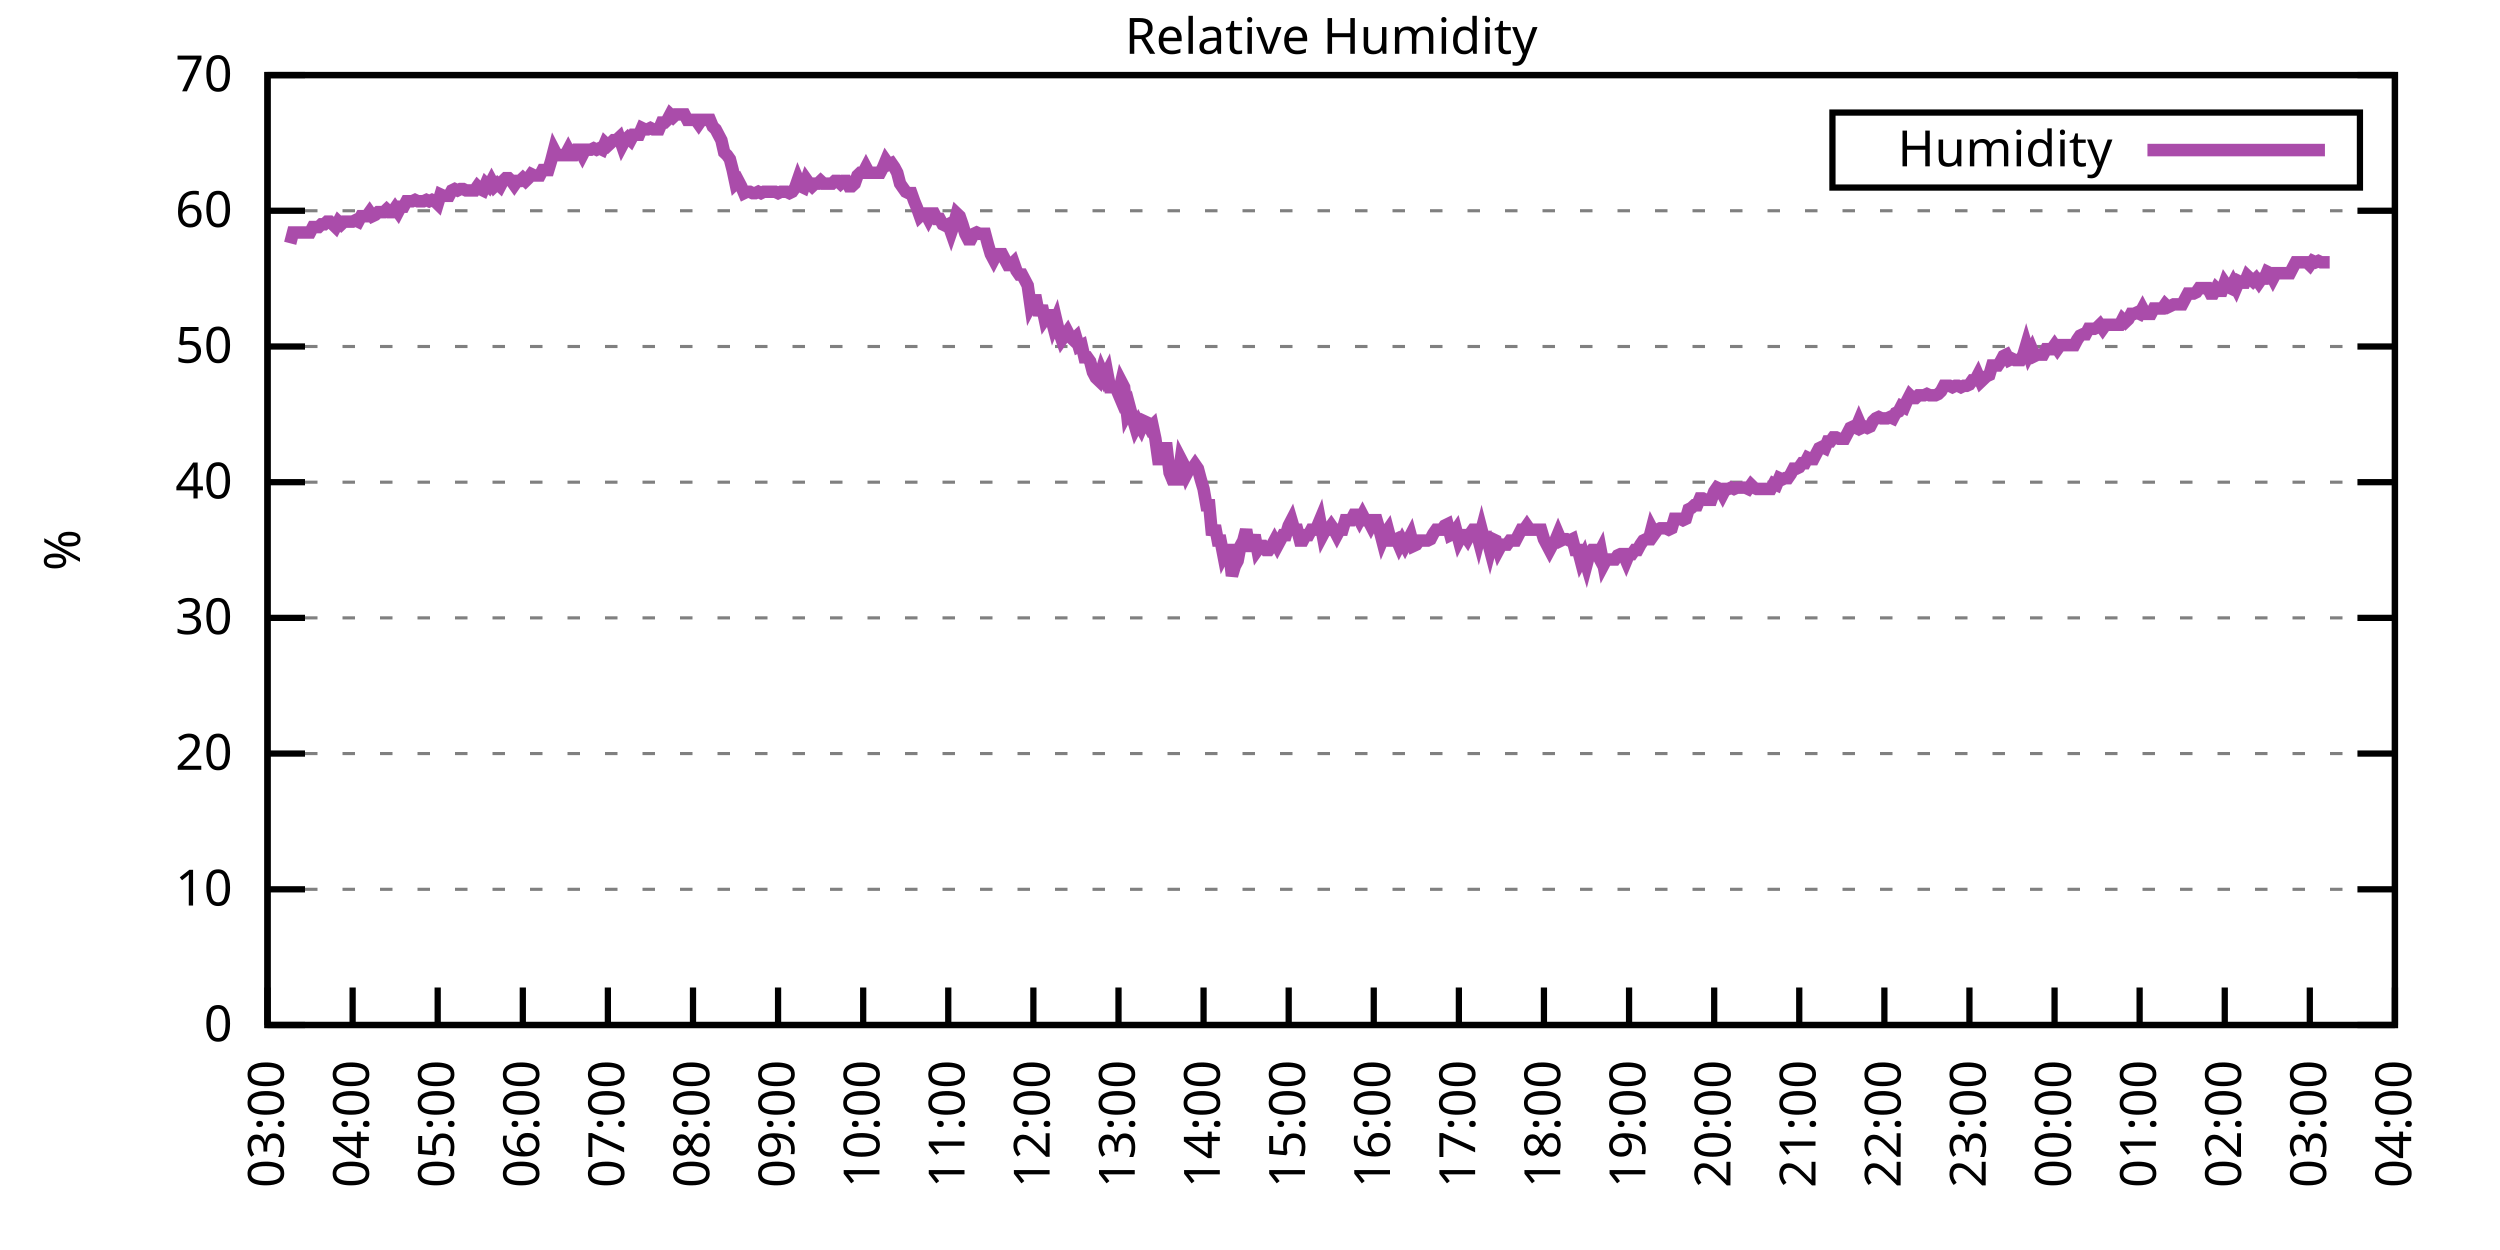
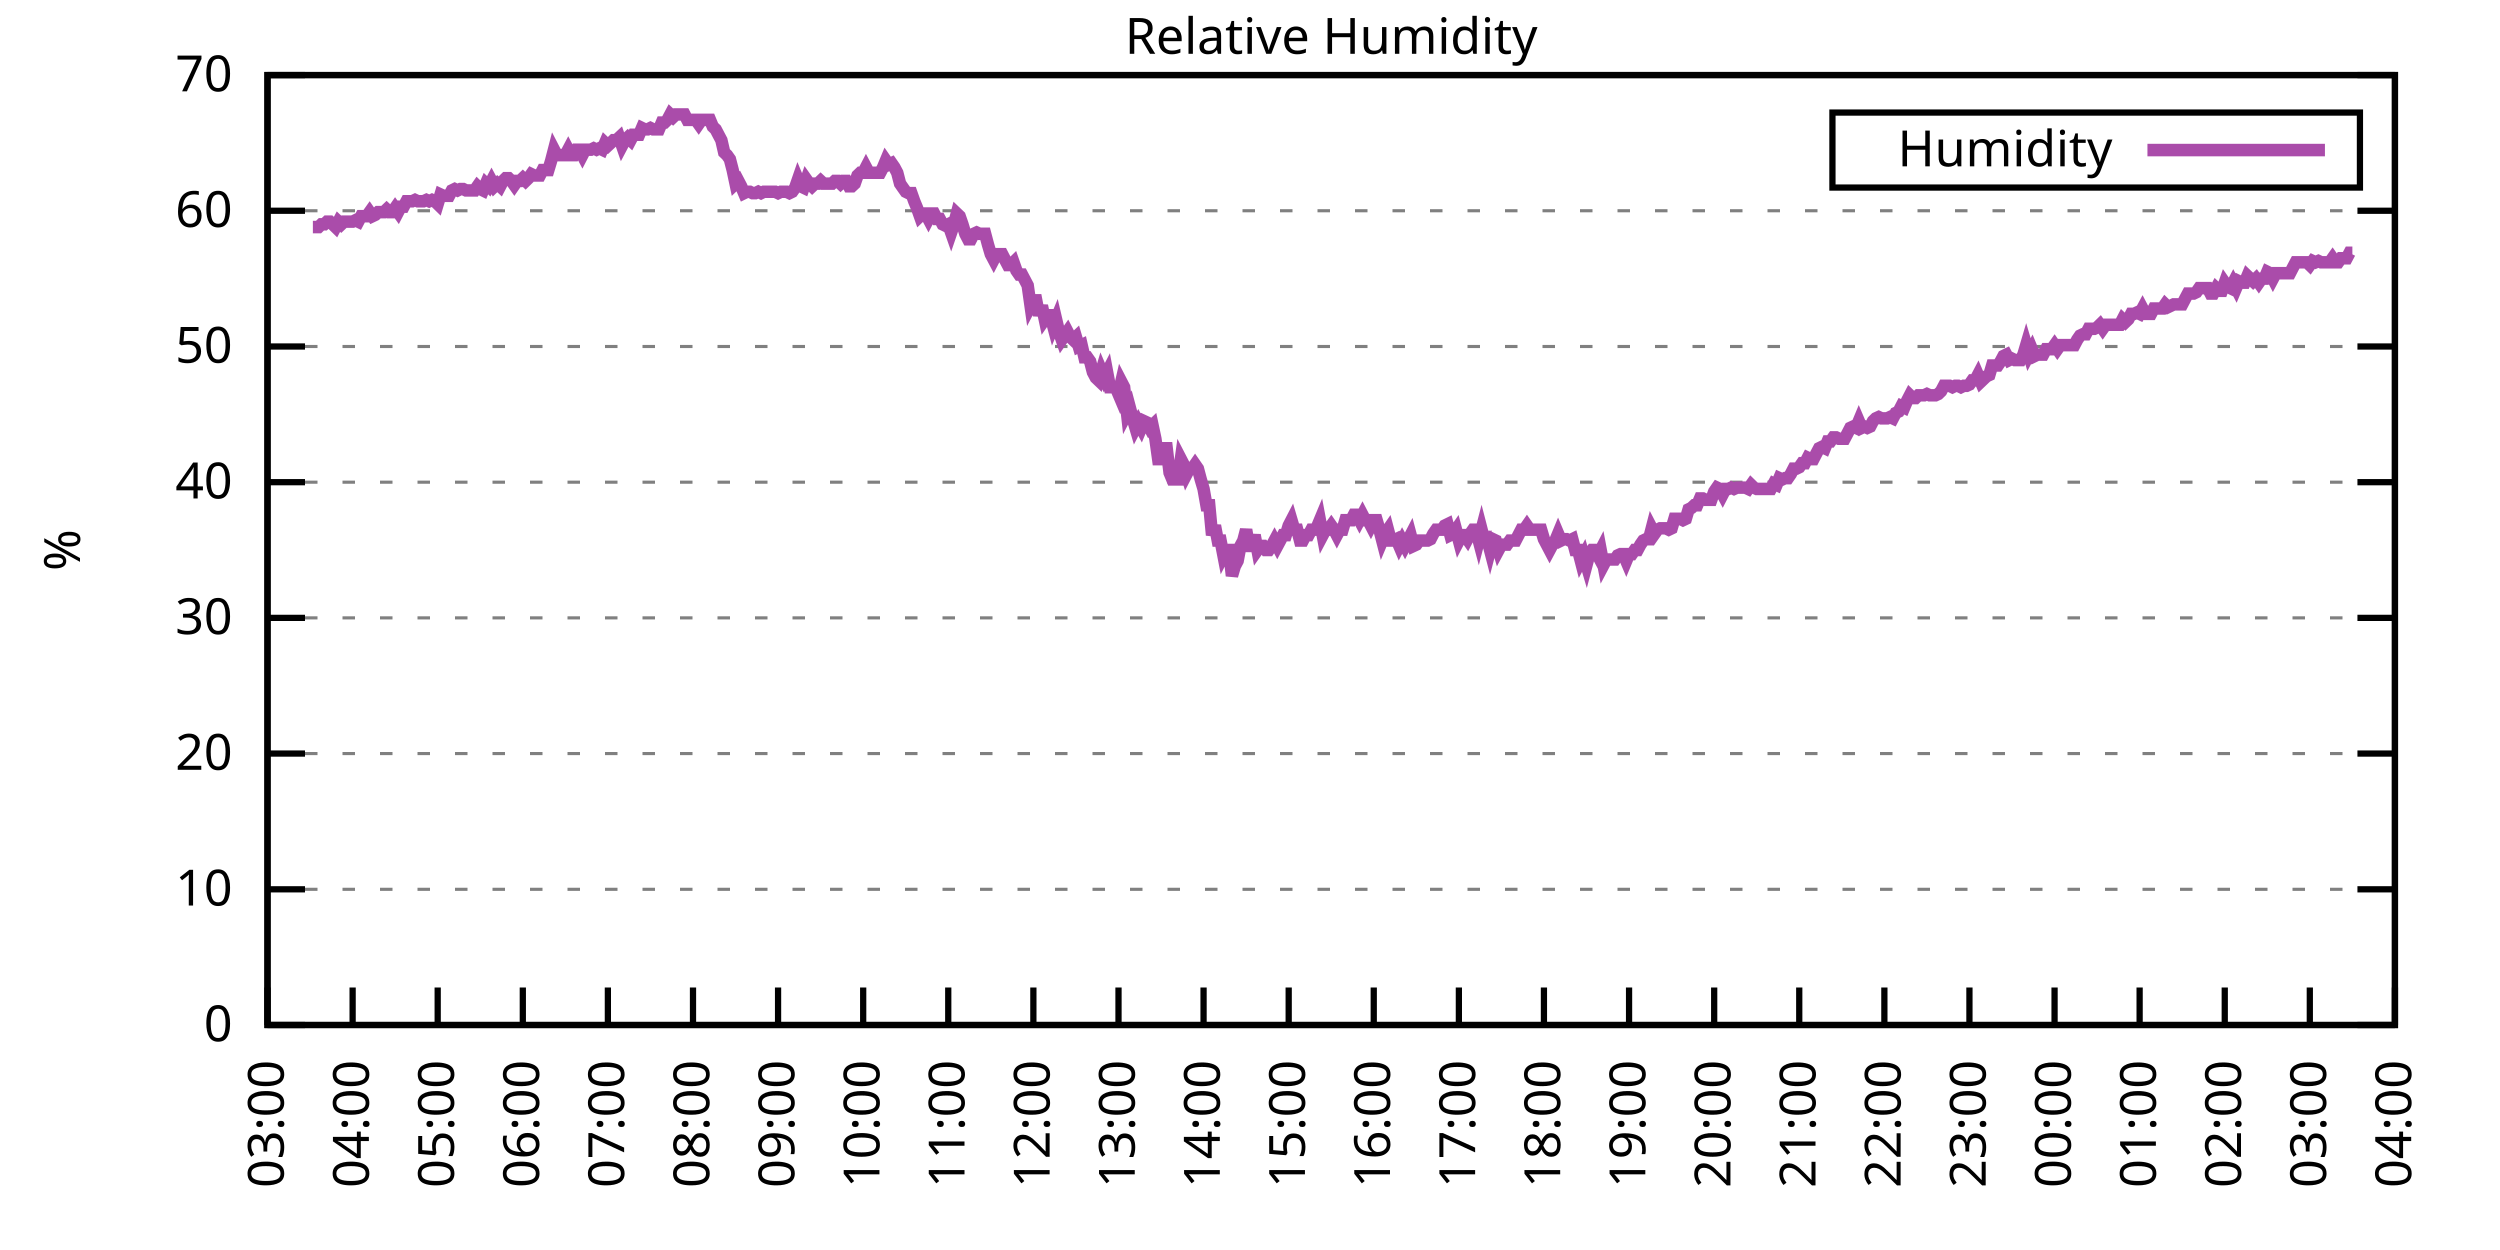
<svg xmlns="http://www.w3.org/2000/svg" xmlns:xlink="http://www.w3.org/1999/xlink" width="400" height="200" viewBox="0 0 400 200">
  <g id="gnuplot_canvas">
    <rect x="0" y="0" width="400" height="200" fill="none" />
    <defs>
      <circle id="gpDot" r="0.5" stroke-width="0.5" stroke="currentColor" />
      <path id="gpPt0" stroke-width="0.333" stroke="currentColor" d="M-1,0 h2 M0,-1 v2" />
      <path id="gpPt1" stroke-width="0.333" stroke="currentColor" d="M-1,-1 L1,1 M1,-1 L-1,1" />
      <path id="gpPt2" stroke-width="0.333" stroke="currentColor" d="M-1,0 L1,0 M0,-1 L0,1 M-1,-1 L1,1 M-1,1 L1,-1" />
      <rect id="gpPt3" stroke-width="0.333" stroke="currentColor" x="-1" y="-1" width="2" height="2" />
      <rect id="gpPt4" stroke-width="0.333" stroke="currentColor" fill="currentColor" x="-1" y="-1" width="2" height="2" />
      <circle id="gpPt5" stroke-width="0.333" stroke="currentColor" cx="0" cy="0" r="1" />
      <use xlink:href="#gpPt5" id="gpPt6" fill="currentColor" stroke="none" />
      <path id="gpPt7" stroke-width="0.333" stroke="currentColor" d="M0,-1.33 L-1.33,0.67 L1.33,0.67 z" />
      <use xlink:href="#gpPt7" id="gpPt8" fill="currentColor" stroke="none" />
      <use xlink:href="#gpPt7" id="gpPt9" stroke="currentColor" transform="rotate(180)" />
      <use xlink:href="#gpPt9" id="gpPt10" fill="currentColor" stroke="none" />
      <use xlink:href="#gpPt3" id="gpPt11" stroke="currentColor" transform="rotate(45)" />
      <use xlink:href="#gpPt11" id="gpPt12" fill="currentColor" stroke="none" />
      <path id="gpPt13" stroke-width="0.333" stroke="currentColor" d="M0,1.330 L1.265,0.411 L0.782,-1.067 L-0.782,-1.076 L-1.265,0.411 z" />
      <use xlink:href="#gpPt13" id="gpPt14" fill="currentColor" stroke="none" />
      <filter id="textbox" filterUnits="objectBoundingBox" x="0" y="0" height="1" width="1">
        <feFlood flood-color="white" flood-opacity="1" result="bgnd" />
        <feComposite in="SourceGraphic" in2="bgnd" operator="atop" />
      </filter>
      <filter id="greybox" filterUnits="objectBoundingBox" x="0" y="0" height="1" width="1">
        <feFlood flood-color="lightgrey" flood-opacity="1" result="grey" />
        <feComposite in="SourceGraphic" in2="grey" operator="atop" />
      </filter>
    </defs>
    <g fill="none" color="white" stroke="currentColor" stroke-width="1.00" stroke-linecap="butt" stroke-linejoin="miter">
</g>
    <g fill="none" color="black" stroke="currentColor" stroke-width="1.00" stroke-linecap="butt" stroke-linejoin="miter">
      <g stroke="none" shape-rendering="crispEdges">
        <polygon fill="rgb(255, 255, 255)" points="42.80,164.00 383.18,164.00 383.18,12.02 42.80,12.02 " />
      </g>
    </g>
    <g fill="none" color="black" stroke="currentColor" stroke-width="1.00" stroke-linecap="butt" stroke-linejoin="miter">
</g>
    <g fill="none" color="black" stroke="black" stroke-width="0.50" stroke-linecap="butt" stroke-linejoin="miter">
</g>
    <g fill="none" color="gray" stroke="currentColor" stroke-width="0.50" stroke-linecap="butt" stroke-linejoin="miter">
      <path stroke="gray" stroke-dasharray="2,4" class="gridline" d="M42.80,164.00 L383.19,164.00  " />
    </g>
    <g fill="none" color="gray" stroke="gray" stroke-width="1.00" stroke-linecap="butt" stroke-linejoin="miter">
</g>
    <g fill="none" color="black" stroke="currentColor" stroke-width="1.00" stroke-linecap="butt" stroke-linejoin="miter">
      <path stroke="black" d="M42.80,164.00 L48.80,164.00 M383.19,164.00 L377.19,164.00  " />
      <g transform="translate(37.20,166.60)" stroke="none" fill="black" font-family="Sans" font-size="8.00" text-anchor="end">
        <text>
          <tspan font-family="Sans"> 0</tspan>
        </text>
      </g>
    </g>
    <g fill="none" color="black" stroke="currentColor" stroke-width="1.00" stroke-linecap="butt" stroke-linejoin="miter">
</g>
    <g fill="none" color="black" stroke="black" stroke-width="0.50" stroke-linecap="butt" stroke-linejoin="miter">
</g>
    <g fill="none" color="gray" stroke="currentColor" stroke-width="0.50" stroke-linecap="butt" stroke-linejoin="miter">
      <path stroke="gray" stroke-dasharray="2,4" class="gridline" d="M42.80,142.29 L383.19,142.29  " />
    </g>
    <g fill="none" color="gray" stroke="gray" stroke-width="1.00" stroke-linecap="butt" stroke-linejoin="miter">
</g>
    <g fill="none" color="black" stroke="currentColor" stroke-width="1.00" stroke-linecap="butt" stroke-linejoin="miter">
      <path stroke="black" d="M42.80,142.29 L48.80,142.29 M383.19,142.29 L377.19,142.29  " />
      <g transform="translate(37.20,144.89)" stroke="none" fill="black" font-family="Sans" font-size="8.00" text-anchor="end">
        <text>
          <tspan font-family="Sans"> 10</tspan>
        </text>
      </g>
    </g>
    <g fill="none" color="black" stroke="currentColor" stroke-width="1.00" stroke-linecap="butt" stroke-linejoin="miter">
</g>
    <g fill="none" color="black" stroke="black" stroke-width="0.50" stroke-linecap="butt" stroke-linejoin="miter">
</g>
    <g fill="none" color="gray" stroke="currentColor" stroke-width="0.50" stroke-linecap="butt" stroke-linejoin="miter">
      <path stroke="gray" stroke-dasharray="2,4" class="gridline" d="M42.80,120.57 L383.19,120.57  " />
    </g>
    <g fill="none" color="gray" stroke="gray" stroke-width="1.00" stroke-linecap="butt" stroke-linejoin="miter">
</g>
    <g fill="none" color="black" stroke="currentColor" stroke-width="1.00" stroke-linecap="butt" stroke-linejoin="miter">
      <path stroke="black" d="M42.80,120.57 L48.80,120.57 M383.19,120.57 L377.19,120.57  " />
      <g transform="translate(37.20,123.17)" stroke="none" fill="black" font-family="Sans" font-size="8.00" text-anchor="end">
        <text>
          <tspan font-family="Sans"> 20</tspan>
        </text>
      </g>
    </g>
    <g fill="none" color="black" stroke="currentColor" stroke-width="1.00" stroke-linecap="butt" stroke-linejoin="miter">
</g>
    <g fill="none" color="black" stroke="black" stroke-width="0.50" stroke-linecap="butt" stroke-linejoin="miter">
</g>
    <g fill="none" color="gray" stroke="currentColor" stroke-width="0.50" stroke-linecap="butt" stroke-linejoin="miter">
      <path stroke="gray" stroke-dasharray="2,4" class="gridline" d="M42.80,98.86 L383.19,98.86  " />
    </g>
    <g fill="none" color="gray" stroke="gray" stroke-width="1.00" stroke-linecap="butt" stroke-linejoin="miter">
</g>
    <g fill="none" color="black" stroke="currentColor" stroke-width="1.00" stroke-linecap="butt" stroke-linejoin="miter">
      <path stroke="black" d="M42.80,98.86 L48.80,98.86 M383.19,98.86 L377.19,98.86  " />
      <g transform="translate(37.20,101.46)" stroke="none" fill="black" font-family="Sans" font-size="8.00" text-anchor="end">
        <text>
          <tspan font-family="Sans"> 30</tspan>
        </text>
      </g>
    </g>
    <g fill="none" color="black" stroke="currentColor" stroke-width="1.00" stroke-linecap="butt" stroke-linejoin="miter">
</g>
    <g fill="none" color="black" stroke="black" stroke-width="0.50" stroke-linecap="butt" stroke-linejoin="miter">
</g>
    <g fill="none" color="gray" stroke="currentColor" stroke-width="0.50" stroke-linecap="butt" stroke-linejoin="miter">
      <path stroke="gray" stroke-dasharray="2,4" class="gridline" d="M42.80,77.15 L383.19,77.15  " />
    </g>
    <g fill="none" color="gray" stroke="gray" stroke-width="1.00" stroke-linecap="butt" stroke-linejoin="miter">
</g>
    <g fill="none" color="black" stroke="currentColor" stroke-width="1.00" stroke-linecap="butt" stroke-linejoin="miter">
      <path stroke="black" d="M42.80,77.15 L48.80,77.15 M383.19,77.15 L377.19,77.15  " />
      <g transform="translate(37.20,79.75)" stroke="none" fill="black" font-family="Sans" font-size="8.00" text-anchor="end">
        <text>
          <tspan font-family="Sans"> 40</tspan>
        </text>
      </g>
    </g>
    <g fill="none" color="black" stroke="currentColor" stroke-width="1.00" stroke-linecap="butt" stroke-linejoin="miter">
</g>
    <g fill="none" color="black" stroke="black" stroke-width="0.50" stroke-linecap="butt" stroke-linejoin="miter">
</g>
    <g fill="none" color="gray" stroke="currentColor" stroke-width="0.50" stroke-linecap="butt" stroke-linejoin="miter">
      <path stroke="gray" stroke-dasharray="2,4" class="gridline" d="M42.80,55.44 L383.19,55.44  " />
    </g>
    <g fill="none" color="gray" stroke="gray" stroke-width="1.00" stroke-linecap="butt" stroke-linejoin="miter">
</g>
    <g fill="none" color="black" stroke="currentColor" stroke-width="1.00" stroke-linecap="butt" stroke-linejoin="miter">
      <path stroke="black" d="M42.80,55.44 L48.80,55.44 M383.19,55.44 L377.19,55.44  " />
      <g transform="translate(37.20,58.04)" stroke="none" fill="black" font-family="Sans" font-size="8.00" text-anchor="end">
        <text>
          <tspan font-family="Sans"> 50</tspan>
        </text>
      </g>
    </g>
    <g fill="none" color="black" stroke="currentColor" stroke-width="1.00" stroke-linecap="butt" stroke-linejoin="miter">
</g>
    <g fill="none" color="black" stroke="black" stroke-width="0.50" stroke-linecap="butt" stroke-linejoin="miter">
</g>
    <g fill="none" color="gray" stroke="currentColor" stroke-width="0.50" stroke-linecap="butt" stroke-linejoin="miter">
      <path stroke="gray" stroke-dasharray="2,4" class="gridline" d="M42.80,33.72 L383.19,33.72  " />
    </g>
    <g fill="none" color="gray" stroke="gray" stroke-width="1.00" stroke-linecap="butt" stroke-linejoin="miter">
</g>
    <g fill="none" color="black" stroke="currentColor" stroke-width="1.00" stroke-linecap="butt" stroke-linejoin="miter">
      <path stroke="black" d="M42.80,33.72 L48.80,33.72 M383.19,33.72 L377.19,33.72  " />
      <g transform="translate(37.20,36.32)" stroke="none" fill="black" font-family="Sans" font-size="8.00" text-anchor="end">
        <text>
          <tspan font-family="Sans"> 60</tspan>
        </text>
      </g>
    </g>
    <g fill="none" color="black" stroke="currentColor" stroke-width="1.00" stroke-linecap="butt" stroke-linejoin="miter">
</g>
    <g fill="none" color="black" stroke="black" stroke-width="0.50" stroke-linecap="butt" stroke-linejoin="miter">
</g>
    <g fill="none" color="gray" stroke="currentColor" stroke-width="0.50" stroke-linecap="butt" stroke-linejoin="miter">
      <path stroke="gray" stroke-dasharray="2,4" class="gridline" d="M42.80,12.01 L383.19,12.01  " />
    </g>
    <g fill="none" color="gray" stroke="gray" stroke-width="1.00" stroke-linecap="butt" stroke-linejoin="miter">
</g>
    <g fill="none" color="black" stroke="currentColor" stroke-width="1.00" stroke-linecap="butt" stroke-linejoin="miter">
      <path stroke="black" d="M42.80,12.01 L48.80,12.01 M383.19,12.01 L377.19,12.01  " />
      <g transform="translate(37.20,14.61)" stroke="none" fill="black" font-family="Sans" font-size="8.00" text-anchor="end">
        <text>
          <tspan font-family="Sans"> 70</tspan>
        </text>
      </g>
    </g>
    <g fill="none" color="black" stroke="currentColor" stroke-width="1.00" stroke-linecap="butt" stroke-linejoin="miter">
      <path stroke="black" d="M42.80,164.00 L42.80,158.00  " />
      <g transform="translate(45.40,169.60) rotate(270.00)" stroke="none" fill="black" font-family="Sans" font-size="8.00" text-anchor="end">
        <text>
          <tspan font-family="Sans">03:00</tspan>
        </text>
      </g>
    </g>
    <g fill="none" color="black" stroke="currentColor" stroke-width="1.00" stroke-linecap="butt" stroke-linejoin="miter">
      <path stroke="black" d="M56.42,164.00 L56.42,158.00  " />
      <g transform="translate(59.02,169.60) rotate(270.00)" stroke="none" fill="black" font-family="Sans" font-size="8.00" text-anchor="end">
        <text>
          <tspan font-family="Sans">04:00</tspan>
        </text>
      </g>
    </g>
    <g fill="none" color="black" stroke="currentColor" stroke-width="1.00" stroke-linecap="butt" stroke-linejoin="miter">
      <path stroke="black" d="M70.03,164.00 L70.03,158.00  " />
      <g transform="translate(72.63,169.60) rotate(270.00)" stroke="none" fill="black" font-family="Sans" font-size="8.00" text-anchor="end">
        <text>
          <tspan font-family="Sans">05:00</tspan>
        </text>
      </g>
    </g>
    <g fill="none" color="black" stroke="currentColor" stroke-width="1.00" stroke-linecap="butt" stroke-linejoin="miter">
      <path stroke="black" d="M83.65,164.00 L83.65,158.00  " />
      <g transform="translate(86.25,169.60) rotate(270.00)" stroke="none" fill="black" font-family="Sans" font-size="8.00" text-anchor="end">
        <text>
          <tspan font-family="Sans">06:00</tspan>
        </text>
      </g>
    </g>
    <g fill="none" color="black" stroke="currentColor" stroke-width="1.00" stroke-linecap="butt" stroke-linejoin="miter">
      <path stroke="black" d="M97.26,164.00 L97.26,158.00  " />
      <g transform="translate(99.86,169.60) rotate(270.00)" stroke="none" fill="black" font-family="Sans" font-size="8.00" text-anchor="end">
        <text>
          <tspan font-family="Sans">07:00</tspan>
        </text>
      </g>
    </g>
    <g fill="none" color="black" stroke="currentColor" stroke-width="1.00" stroke-linecap="butt" stroke-linejoin="miter">
      <path stroke="black" d="M110.88,164.00 L110.88,158.00  " />
      <g transform="translate(113.48,169.60) rotate(270.00)" stroke="none" fill="black" font-family="Sans" font-size="8.00" text-anchor="end">
        <text>
          <tspan font-family="Sans">08:00</tspan>
        </text>
      </g>
    </g>
    <g fill="none" color="black" stroke="currentColor" stroke-width="1.00" stroke-linecap="butt" stroke-linejoin="miter">
      <path stroke="black" d="M124.49,164.00 L124.49,158.00  " />
      <g transform="translate(127.09,169.60) rotate(270.00)" stroke="none" fill="black" font-family="Sans" font-size="8.00" text-anchor="end">
        <text>
          <tspan font-family="Sans">09:00</tspan>
        </text>
      </g>
    </g>
    <g fill="none" color="black" stroke="currentColor" stroke-width="1.00" stroke-linecap="butt" stroke-linejoin="miter">
      <path stroke="black" d="M138.11,164.00 L138.11,158.00  " />
      <g transform="translate(140.71,169.60) rotate(270.00)" stroke="none" fill="black" font-family="Sans" font-size="8.00" text-anchor="end">
        <text>
          <tspan font-family="Sans">10:00</tspan>
        </text>
      </g>
    </g>
    <g fill="none" color="black" stroke="currentColor" stroke-width="1.00" stroke-linecap="butt" stroke-linejoin="miter">
      <path stroke="black" d="M151.72,164.00 L151.72,158.00  " />
      <g transform="translate(154.32,169.60) rotate(270.00)" stroke="none" fill="black" font-family="Sans" font-size="8.00" text-anchor="end">
        <text>
          <tspan font-family="Sans">11:00</tspan>
        </text>
      </g>
    </g>
    <g fill="none" color="black" stroke="currentColor" stroke-width="1.00" stroke-linecap="butt" stroke-linejoin="miter">
      <path stroke="black" d="M165.34,164.00 L165.34,158.00  " />
      <g transform="translate(167.94,169.60) rotate(270.00)" stroke="none" fill="black" font-family="Sans" font-size="8.00" text-anchor="end">
        <text>
          <tspan font-family="Sans">12:00</tspan>
        </text>
      </g>
    </g>
    <g fill="none" color="black" stroke="currentColor" stroke-width="1.00" stroke-linecap="butt" stroke-linejoin="miter">
      <path stroke="black" d="M178.96,164.00 L178.96,158.00  " />
      <g transform="translate(181.56,169.60) rotate(270.00)" stroke="none" fill="black" font-family="Sans" font-size="8.00" text-anchor="end">
        <text>
          <tspan font-family="Sans">13:00</tspan>
        </text>
      </g>
    </g>
    <g fill="none" color="black" stroke="currentColor" stroke-width="1.00" stroke-linecap="butt" stroke-linejoin="miter">
      <path stroke="black" d="M192.57,164.00 L192.57,158.00  " />
      <g transform="translate(195.17,169.60) rotate(270.00)" stroke="none" fill="black" font-family="Sans" font-size="8.00" text-anchor="end">
        <text>
          <tspan font-family="Sans">14:00</tspan>
        </text>
      </g>
    </g>
    <g fill="none" color="black" stroke="currentColor" stroke-width="1.00" stroke-linecap="butt" stroke-linejoin="miter">
      <path stroke="black" d="M206.19,164.00 L206.19,158.00  " />
      <g transform="translate(208.79,169.60) rotate(270.00)" stroke="none" fill="black" font-family="Sans" font-size="8.00" text-anchor="end">
        <text>
          <tspan font-family="Sans">15:00</tspan>
        </text>
      </g>
    </g>
    <g fill="none" color="black" stroke="currentColor" stroke-width="1.00" stroke-linecap="butt" stroke-linejoin="miter">
      <path stroke="black" d="M219.80,164.00 L219.80,158.00  " />
      <g transform="translate(222.40,169.60) rotate(270.00)" stroke="none" fill="black" font-family="Sans" font-size="8.00" text-anchor="end">
        <text>
          <tspan font-family="Sans">16:00</tspan>
        </text>
      </g>
    </g>
    <g fill="none" color="black" stroke="currentColor" stroke-width="1.00" stroke-linecap="butt" stroke-linejoin="miter">
      <path stroke="black" d="M233.42,164.00 L233.42,158.00  " />
      <g transform="translate(236.02,169.60) rotate(270.00)" stroke="none" fill="black" font-family="Sans" font-size="8.00" text-anchor="end">
        <text>
          <tspan font-family="Sans">17:00</tspan>
        </text>
      </g>
    </g>
    <g fill="none" color="black" stroke="currentColor" stroke-width="1.00" stroke-linecap="butt" stroke-linejoin="miter">
      <path stroke="black" d="M247.03,164.00 L247.03,158.00  " />
      <g transform="translate(249.63,169.60) rotate(270.00)" stroke="none" fill="black" font-family="Sans" font-size="8.00" text-anchor="end">
        <text>
          <tspan font-family="Sans">18:00</tspan>
        </text>
      </g>
    </g>
    <g fill="none" color="black" stroke="currentColor" stroke-width="1.00" stroke-linecap="butt" stroke-linejoin="miter">
      <path stroke="black" d="M260.65,164.00 L260.65,158.00  " />
      <g transform="translate(263.25,169.60) rotate(270.00)" stroke="none" fill="black" font-family="Sans" font-size="8.00" text-anchor="end">
        <text>
          <tspan font-family="Sans">19:00</tspan>
        </text>
      </g>
    </g>
    <g fill="none" color="black" stroke="currentColor" stroke-width="1.00" stroke-linecap="butt" stroke-linejoin="miter">
      <path stroke="black" d="M274.27,164.00 L274.27,158.00  " />
      <g transform="translate(276.87,169.60) rotate(270.00)" stroke="none" fill="black" font-family="Sans" font-size="8.00" text-anchor="end">
        <text>
          <tspan font-family="Sans">20:00</tspan>
        </text>
      </g>
    </g>
    <g fill="none" color="black" stroke="currentColor" stroke-width="1.00" stroke-linecap="butt" stroke-linejoin="miter">
      <path stroke="black" d="M287.88,164.00 L287.88,158.00  " />
      <g transform="translate(290.48,169.60) rotate(270.00)" stroke="none" fill="black" font-family="Sans" font-size="8.00" text-anchor="end">
        <text>
          <tspan font-family="Sans">21:00</tspan>
        </text>
      </g>
    </g>
    <g fill="none" color="black" stroke="currentColor" stroke-width="1.00" stroke-linecap="butt" stroke-linejoin="miter">
      <path stroke="black" d="M301.50,164.00 L301.50,158.00  " />
      <g transform="translate(304.10,169.60) rotate(270.00)" stroke="none" fill="black" font-family="Sans" font-size="8.00" text-anchor="end">
        <text>
          <tspan font-family="Sans">22:00</tspan>
        </text>
      </g>
    </g>
    <g fill="none" color="black" stroke="currentColor" stroke-width="1.00" stroke-linecap="butt" stroke-linejoin="miter">
      <path stroke="black" d="M315.11,164.00 L315.11,158.00  " />
      <g transform="translate(317.71,169.60) rotate(270.00)" stroke="none" fill="black" font-family="Sans" font-size="8.00" text-anchor="end">
        <text>
          <tspan font-family="Sans">23:00</tspan>
        </text>
      </g>
    </g>
    <g fill="none" color="black" stroke="currentColor" stroke-width="1.00" stroke-linecap="butt" stroke-linejoin="miter">
      <path stroke="black" d="M328.73,164.00 L328.73,158.00  " />
      <g transform="translate(331.33,169.60) rotate(270.00)" stroke="none" fill="black" font-family="Sans" font-size="8.00" text-anchor="end">
        <text>
          <tspan font-family="Sans">00:00</tspan>
        </text>
      </g>
    </g>
    <g fill="none" color="black" stroke="currentColor" stroke-width="1.00" stroke-linecap="butt" stroke-linejoin="miter">
      <path stroke="black" d="M342.34,164.00 L342.34,158.00  " />
      <g transform="translate(344.94,169.60) rotate(270.00)" stroke="none" fill="black" font-family="Sans" font-size="8.00" text-anchor="end">
        <text>
          <tspan font-family="Sans">01:00</tspan>
        </text>
      </g>
    </g>
    <g fill="none" color="black" stroke="currentColor" stroke-width="1.00" stroke-linecap="butt" stroke-linejoin="miter">
      <path stroke="black" d="M355.96,164.00 L355.96,158.00  " />
      <g transform="translate(358.56,169.60) rotate(270.00)" stroke="none" fill="black" font-family="Sans" font-size="8.00" text-anchor="end">
        <text>
          <tspan font-family="Sans">02:00</tspan>
        </text>
      </g>
    </g>
    <g fill="none" color="black" stroke="currentColor" stroke-width="1.00" stroke-linecap="butt" stroke-linejoin="miter">
      <path stroke="black" d="M369.57,164.00 L369.57,158.00  " />
      <g transform="translate(372.17,169.60) rotate(270.00)" stroke="none" fill="black" font-family="Sans" font-size="8.00" text-anchor="end">
        <text>
          <tspan font-family="Sans">03:00</tspan>
        </text>
      </g>
    </g>
    <g fill="none" color="black" stroke="currentColor" stroke-width="1.00" stroke-linecap="butt" stroke-linejoin="miter">
      <path stroke="black" d="M383.19,164.00 L383.19,158.00  " />
      <g transform="translate(385.79,169.60) rotate(270.00)" stroke="none" fill="black" font-family="Sans" font-size="8.00" text-anchor="end">
        <text>
          <tspan font-family="Sans">04:00</tspan>
        </text>
      </g>
    </g>
    <g fill="none" color="black" stroke="currentColor" stroke-width="1.00" stroke-linecap="butt" stroke-linejoin="miter">
</g>
    <g fill="none" color="black" stroke="currentColor" stroke-width="1.00" stroke-linecap="butt" stroke-linejoin="miter">
      <path stroke="black" d="M42.80,12.01 L42.80,164.00 L383.19,164.00 L383.19,12.01 L42.80,12.01 Z  " />
    </g>
    <g fill="none" color="black" stroke="currentColor" stroke-width="1.00" stroke-linecap="butt" stroke-linejoin="miter">
</g>
    <g fill="none" color="black" stroke="currentColor" stroke-width="1.00" stroke-linecap="butt" stroke-linejoin="miter">
      <path stroke="black" d="M293.19,30.01 L293.19,18.01 L377.59,18.01 L377.59,30.01 L293.19,30.01 Z  " />
    </g>
    <g id="Relative_Humidity_plot_1">
      <g fill="none" color="white" stroke="black" stroke-width="2.00" stroke-linecap="butt" stroke-linejoin="miter">
</g>
      <g fill="none" color="black" stroke="currentColor" stroke-width="2.00" stroke-linecap="butt" stroke-linejoin="miter">
        <g transform="translate(337.99,26.61)" stroke="none" fill="black" font-family="Sans" font-size="8.00" text-anchor="end">
          <text>
            <tspan font-family="Sans">Humidity</tspan>
          </text>
        </g>
      </g>
      <g fill="none" color="black" stroke="currentColor" stroke-width="2.00" stroke-linecap="butt" stroke-linejoin="miter">
-         <path stroke="rgb(170,  76, 170)" d="M343.59,24.01 L371.99,24.01 M46.43,38.93 L46.88,37.20 L47.34,37.20 L47.79,37.20 L48.25,37.20 L48.70,37.20   L49.15,37.20 L49.61,37.20 L50.06,36.33 L50.52,36.33 L50.97,36.33 L51.42,35.89 L51.88,35.89 L52.33,35.46   L52.78,35.46 L53.24,35.89 L53.69,36.33 L54.15,35.46 L54.60,35.89 L55.05,35.46 L55.51,35.46 L55.96,35.46   L56.42,35.46 L56.87,35.24 L57.32,35.46 L57.78,34.59 L58.23,34.59 L58.68,34.59 L59.14,33.94 L59.59,34.59   L60.05,34.37 L60.50,33.94 L60.95,33.94 L61.41,33.94 L61.86,33.51 L62.32,33.94 L62.77,33.94 L63.22,33.29   L63.68,33.94 L64.13,33.07 L64.58,33.07 L65.04,32.20 L65.49,32.20 L65.95,32.20 L66.40,31.99 L66.85,32.20   L67.31,32.20 L67.76,32.20 L68.22,31.99 L68.67,32.20 L69.12,31.99 L69.58,32.20 L70.03,32.64 L70.49,31.12   L70.94,31.33 L71.39,31.33 L71.85,31.33 L72.30,30.47 L72.75,30.25 L73.21,30.47 L73.66,30.25 L74.12,30.25   L74.57,30.47 L75.02,30.47 L75.48,30.47 L75.93,30.47 L76.39,29.81 L76.84,30.25 L77.29,30.47 L77.75,29.38   L78.20,29.81 L78.65,28.95 L79.11,29.81 L79.56,29.38 L80.02,29.81 L80.47,28.95 L80.92,28.51 L81.38,28.51   L81.83,28.95 L82.29,29.60 L82.74,28.95 L83.19,28.95 L83.65,28.51 L84.10,28.95 L84.55,28.51 L85.01,27.86   L85.46,28.08 L85.92,28.08 L86.37,28.08 L86.82,27.21 L87.28,27.21 L87.73,27.21 L88.19,25.69 L88.64,23.95   L89.09,24.82 L89.55,24.82 L90.00,24.82 L90.45,24.82 L90.91,23.95 L91.36,24.82 L91.82,24.82 L92.27,23.95   L92.72,23.95 L93.18,24.82 L93.63,23.95 L94.09,23.95 L94.54,23.95 L94.99,23.73 L95.45,23.95 L95.90,23.73   L96.35,23.95 L96.81,22.87 L97.26,23.30 L97.72,22.87 L98.17,22.43 L98.62,22.43 L99.08,22.00 L99.53,23.30   L99.99,22.43 L100.44,22.00 L100.89,22.43 L101.35,21.56 L101.80,21.56 L102.25,21.56 L102.71,20.48 L103.16,20.70   L103.62,20.70 L104.07,20.48 L104.52,20.70 L104.98,20.70 L105.43,20.70 L105.89,19.61 L106.34,19.61 L106.79,19.18   L107.25,18.31 L107.70,18.74 L108.15,18.31 L108.61,18.31 L109.06,18.31 L109.52,18.31 L109.97,19.18 L110.42,19.18   L110.88,19.18 L111.33,19.18 L111.79,19.83 L112.24,19.18 L112.69,19.18 L113.15,19.18 L113.60,19.18 L114.05,20.26   L114.51,20.70 L114.96,21.56 L115.42,22.43 L115.87,24.39 L116.32,24.82 L116.78,25.47 L117.23,27.21 L117.69,29.38   L118.14,28.95 L118.59,29.81 L119.05,30.90 L119.50,30.68 L119.96,30.68 L120.41,30.90 L120.86,30.90 L121.32,30.68   L121.77,30.90 L122.22,30.68 L122.68,30.68 L123.13,30.68 L123.59,30.68 L124.04,30.68 L124.49,30.90 L124.95,30.68   L125.40,30.68 L125.86,30.68 L126.31,30.90 L126.76,30.68 L127.22,30.03 L127.67,28.73 L128.12,29.81 L128.58,30.03   L129.03,28.73 L129.49,29.38 L129.94,29.81 L130.39,29.38 L130.85,29.38 L131.30,28.95 L131.76,29.38 L132.21,29.38   L132.66,29.38 L133.12,29.38 L133.57,28.95 L134.02,28.95 L134.48,29.38 L134.93,28.95 L135.39,28.95 L135.84,29.81   L136.29,29.81 L136.75,29.38 L137.20,28.08 L137.66,27.64 L138.11,27.64 L138.56,26.77 L139.02,27.64 L139.47,27.64   L139.92,27.64 L140.38,27.64 L140.83,27.64 L141.29,26.77 L141.74,25.69 L142.19,26.34 L142.65,26.12 L143.10,26.77   L143.56,27.64 L144.01,29.38 L144.46,30.03 L144.92,30.68 L145.37,30.90 L145.82,30.90 L146.28,32.20 L146.73,33.29   L147.19,34.59 L147.64,34.16 L148.09,34.16 L148.55,35.03 L149.00,34.16 L149.46,34.16 L149.91,35.03 L150.36,35.03   L150.82,35.89 L151.27,36.11 L151.72,35.89 L152.18,37.20 L152.63,35.89 L153.09,34.16 L153.54,34.59 L153.99,35.89   L154.45,37.41 L154.90,38.28 L155.36,38.28 L155.81,37.41 L156.26,37.20 L156.72,37.41 L157.17,37.41 L157.62,37.41   L158.08,39.15 L158.53,40.67 L158.99,41.54 L159.44,40.67 L159.89,40.67 L160.35,40.67 L160.80,41.54 L161.26,42.41   L161.71,42.41 L162.16,41.97 L162.62,43.28 L163.07,43.93 L163.52,43.93 L163.98,44.80 L164.43,45.66 L164.89,48.92   L165.34,48.05 L165.79,48.05 L166.25,50.44 L166.70,48.92 L167.16,51.09 L167.61,50.44 L168.06,50.44 L168.52,52.18   L168.97,51.09 L169.43,53.05 L169.88,54.35 L170.33,53.70 L170.79,53.05 L171.24,53.92 L171.69,54.35 L172.15,53.92   L172.60,55.44 L173.06,55.22 L173.51,57.17 L173.96,57.17 L174.42,57.82 L174.87,59.56 L175.33,60.43 L175.78,60.86   L176.23,59.34 L176.69,60.43 L177.14,59.56 L177.59,61.95 L178.05,61.95 L178.50,61.95 L178.96,63.04 L179.41,61.08   L179.86,61.95 L180.32,66.08 L180.77,65.21 L181.23,66.94 L181.68,68.46 L182.13,67.59 L182.59,68.46 L183.04,67.38   L183.49,67.59 L183.95,68.46 L184.40,68.03 L184.86,70.20 L185.31,73.46 L185.76,73.46 L186.22,71.72 L186.67,71.72   L187.13,75.63 L187.58,76.71 L188.03,76.71 L188.49,76.71 L188.94,73.46 L189.39,74.33 L189.85,75.85 L190.30,74.98   L190.76,74.98 L191.21,74.33 L191.66,74.98 L192.12,76.71 L192.57,78.23 L193.03,80.84 L193.48,80.84 L193.93,85.62   L194.39,84.10 L194.84,86.49 L195.29,86.49 L195.75,88.87 L196.20,88.00 L196.66,88.00 L197.11,92.13 L197.56,90.61   L198.02,89.74 L198.47,87.35 L198.93,86.49 L199.38,84.75 L199.83,87.35 L200.29,87.35 L200.74,85.62 L201.19,88.00   L201.65,87.35 L202.10,87.35 L202.56,88.00 L203.01,88.00 L203.46,87.35 L203.92,86.49 L204.37,87.35 L204.83,86.49   L205.28,85.62 L205.73,85.62 L206.19,84.10 L206.64,83.23 L207.09,84.75 L207.55,84.75 L208.00,86.49 L208.46,86.49   L208.91,85.62 L209.36,85.62 L209.82,84.75 L210.27,84.75 L210.73,84.31 L211.18,83.23 L211.63,85.62 L212.09,84.75   L212.54,84.75 L213.00,84.10 L213.45,84.75 L213.90,85.62 L214.36,84.75 L214.81,84.75 L215.26,83.23 L215.72,83.23   L216.17,83.23 L216.63,82.36 L217.08,82.36 L217.53,83.23 L217.99,82.36 L218.44,83.23 L218.90,83.23 L219.35,84.10   L219.80,83.23 L220.26,83.23 L220.71,84.75 L221.16,86.49 L221.62,85.40 L222.07,84.75 L222.53,86.49 L222.98,86.49   L223.43,86.27 L223.89,87.35 L224.34,86.49 L224.80,87.35 L225.25,86.49 L225.70,85.62 L226.16,87.35 L226.61,87.14   L227.06,86.49 L227.52,86.49 L227.97,86.49 L228.43,86.49 L228.88,86.27 L229.33,85.40 L229.79,84.75 L230.24,84.75   L230.70,84.75 L231.15,84.10 L231.60,83.88 L232.06,85.62 L232.51,85.40 L232.96,84.75 L233.42,86.49 L233.87,85.62   L234.33,85.62 L234.78,86.27 L235.23,85.40 L235.69,84.75 L236.14,84.75 L236.60,86.49 L237.05,84.75 L237.50,86.49   L237.96,86.27 L238.41,88.00 L238.86,86.27 L239.32,86.49 L239.77,88.00 L240.23,87.14 L240.68,87.14 L241.13,87.14   L241.59,86.49 L242.04,86.49 L242.50,86.49 L242.95,85.62 L243.40,84.75 L243.86,84.75 L244.31,84.10 L244.76,84.75   L245.22,84.75 L245.67,84.75 L246.13,84.75 L246.58,84.75 L247.03,86.27 L247.49,87.14 L247.94,88.00 L248.40,87.14   L248.85,86.49 L249.30,85.40 L249.76,86.49 L250.21,86.27 L250.66,86.27 L251.12,86.49 L251.57,86.27 L252.03,88.00   L252.48,88.00 L252.93,89.74 L253.39,88.87 L253.84,90.39 L254.30,88.66 L254.75,88.00 L255.20,88.00 L255.66,88.87   L256.11,88.00 L256.56,90.39 L257.02,89.52 L257.47,89.52 L257.93,89.52 L258.38,89.52 L258.83,88.87 L259.29,88.66   L259.74,88.66 L260.20,89.74 L260.65,88.66 L261.10,88.66 L261.56,88.00 L262.01,88.00 L262.47,87.14 L262.92,86.49   L263.37,86.27 L263.83,86.27 L264.28,84.53 L264.73,85.40 L265.19,84.75 L265.64,84.53 L266.10,84.53 L266.55,84.53   L267.00,84.75 L267.46,84.53 L267.91,83.01 L268.37,83.01 L268.82,83.01 L269.27,83.23 L269.73,83.01 L270.18,81.49   L270.63,81.27 L271.09,80.84 L271.54,80.84 L272.00,79.75 L272.45,79.75 L272.90,79.97 L273.36,79.97 L273.81,79.97   L274.27,78.67 L274.72,78.02 L275.17,78.23 L275.63,79.10 L276.08,78.23 L276.53,78.23 L276.99,78.02 L277.44,78.23   L277.90,78.02 L278.35,78.02 L278.80,78.02 L279.26,78.02 L279.71,78.23 L280.17,77.58 L280.62,78.02 L281.07,78.23   L281.53,78.23 L281.98,78.23 L282.43,78.23 L282.89,78.23 L283.34,78.23 L283.80,77.37 L284.25,77.58 L284.70,76.50   L285.16,76.71 L285.61,76.50 L286.07,76.50 L286.52,75.85 L286.97,74.98 L287.43,74.98 L287.88,74.76 L288.33,74.11   L288.79,74.11 L289.24,73.24 L289.70,73.46 L290.15,73.46 L290.60,72.59 L291.06,71.72 L291.51,71.50 L291.97,71.72   L292.42,70.63 L292.87,70.63 L293.33,69.98 L293.78,69.98 L294.23,70.20 L294.69,70.20 L295.14,70.20 L295.60,69.33   L296.05,68.46 L296.50,68.25 L296.96,68.46 L297.41,67.38 L297.87,68.46 L298.32,68.25 L298.77,68.46 L299.23,68.25   L299.68,67.38 L300.13,66.94 L300.59,66.73 L301.04,66.94 L301.50,66.94 L301.95,66.94 L302.40,66.73 L302.86,66.94   L303.31,66.08 L303.77,65.86 L304.22,64.99 L304.67,65.21 L305.13,64.12 L305.58,63.25 L306.03,63.69 L306.49,63.69   L306.94,63.25 L307.40,63.25 L307.85,63.25 L308.30,63.04 L308.76,63.25 L309.21,63.25 L309.67,63.25 L310.12,63.04   L310.57,62.60 L311.03,61.73 L311.48,61.73 L311.94,61.73 L312.39,61.95 L312.84,61.73 L313.30,61.73 L313.75,61.95   L314.20,61.73 L314.66,61.73 L315.11,61.52 L315.57,60.86 L316.02,60.86 L316.47,60.00 L316.93,61.08 L317.38,60.65   L317.84,60.21 L318.29,60.00 L318.74,58.48 L319.20,58.48 L319.65,58.48 L320.10,57.82 L320.56,56.96 L321.01,56.74   L321.47,57.61 L321.92,57.39 L322.37,57.61 L322.83,57.61 L323.28,57.61 L323.74,56.74 L324.19,55.22 L324.64,56.74   L325.10,55.87 L325.55,56.96 L326.00,56.74 L326.46,56.74 L326.91,56.74 L327.37,55.87 L327.82,55.87 L328.27,55.87   L328.73,55.22 L329.18,55.87 L329.64,55.22 L330.09,55.22 L330.54,55.22 L331.00,55.22 L331.45,55.22 L331.90,55.22   L332.36,54.35 L332.81,53.70 L333.27,53.48 L333.72,53.48 L334.17,52.61 L334.63,52.61 L335.08,52.61 L335.54,52.40   L335.99,51.96 L336.44,52.61 L336.90,51.96 L337.35,51.96 L337.80,51.96 L338.26,51.96 L338.71,51.96 L339.17,51.96   L339.62,51.09 L340.07,51.53 L340.53,51.09 L340.98,50.22 L341.44,50.22 L341.89,50.01 L342.34,50.22 L342.80,49.36   L343.25,50.22 L343.70,50.22 L344.16,50.22 L344.61,49.36 L345.07,49.36 L345.52,49.36 L345.97,49.36 L346.43,48.70   L346.88,49.14 L347.34,48.92 L347.79,48.70 L348.24,48.70 L348.70,48.70 L349.15,48.70 L349.60,47.84 L350.06,46.97   L350.51,46.97 L350.97,46.97 L351.42,46.75 L351.87,46.10 L352.33,46.10 L352.78,46.10 L353.24,46.10 L353.69,46.97   L354.14,46.97 L354.60,46.10 L355.05,46.53 L355.50,46.53 L355.96,45.23 L356.41,45.88 L356.87,46.10 L357.32,45.23   L357.77,46.10 L358.23,45.01 L358.68,45.23 L359.14,45.23 L359.59,44.15 L360.04,44.58 L360.50,45.01 L360.95,44.58   L361.41,45.23 L361.86,44.58 L362.31,44.58 L362.77,43.49 L363.22,43.71 L363.67,44.58 L364.13,43.71 L364.58,43.71   L365.04,43.71 L365.49,43.71 L365.94,43.71 L366.40,43.71 L366.85,42.84 L367.31,41.97 L367.76,41.97 L368.21,41.97   L368.67,41.97 L369.12,41.97 L369.57,42.41 L370.03,41.76 L370.48,41.97 L370.94,41.76 L371.39,41.97 L371.84,41.97   L372.30,41.97 L372.75,41.97  " />
+         <path stroke="rgb(170,  76, 170)" d="M343.59,24.01 L371.99,24.01 M50.06,36.33 L50.52,36.33 L50.97,36.33 L51.42,35.89 L51.88,35.89 L52.33,35.46   L52.78,35.46 L53.24,35.89 L53.69,36.33 L54.15,35.46 L54.60,35.89 L55.05,35.46 L55.51,35.46 L55.96,35.46   L56.42,35.46 L56.87,35.24 L57.32,35.46 L57.78,34.59 L58.23,34.59 L58.68,34.59 L59.14,33.94 L59.59,34.59   L60.05,34.37 L60.50,33.94 L60.95,33.94 L61.41,33.94 L61.86,33.51 L62.32,33.94 L62.77,33.94 L63.22,33.29   L63.68,33.94 L64.13,33.07 L64.58,33.07 L65.04,32.20 L65.49,32.20 L65.95,32.20 L66.40,31.99 L66.85,32.20   L67.31,32.20 L67.76,32.20 L68.22,31.99 L68.67,32.20 L69.12,31.99 L69.58,32.20 L70.03,32.64 L70.49,31.12   L70.94,31.33 L71.39,31.33 L71.85,31.33 L72.30,30.47 L72.75,30.25 L73.21,30.47 L73.66,30.25 L74.12,30.25   L74.57,30.47 L75.02,30.47 L75.48,30.47 L75.93,30.47 L76.39,29.81 L76.84,30.25 L77.29,30.47 L77.75,29.38   L78.20,29.81 L78.65,28.95 L79.11,29.81 L79.56,29.38 L80.02,29.81 L80.47,28.95 L80.92,28.51 L81.38,28.51   L81.83,28.95 L82.29,29.60 L82.74,28.95 L83.19,28.95 L83.65,28.51 L84.10,28.95 L84.55,28.51 L85.01,27.86   L85.46,28.08 L85.92,28.08 L86.37,28.08 L86.82,27.21 L87.28,27.21 L87.73,27.21 L88.19,25.69 L88.64,23.95   L89.09,24.82 L89.55,24.82 L90.00,24.82 L90.45,24.82 L90.91,23.95 L91.36,24.82 L91.82,24.82 L92.27,23.95   L92.72,23.95 L93.18,24.82 L93.63,23.95 L94.09,23.95 L94.54,23.95 L94.99,23.73 L95.45,23.95 L95.90,23.73   L96.35,23.95 L96.81,22.87 L97.26,23.30 L97.72,22.87 L98.17,22.43 L98.62,22.43 L99.08,22.00 L99.53,23.30   L99.99,22.43 L100.44,22.00 L100.89,22.43 L101.35,21.56 L101.80,21.56 L102.25,21.56 L102.71,20.48 L103.16,20.70   L103.62,20.70 L104.07,20.48 L104.52,20.70 L104.98,20.70 L105.43,20.70 L105.89,19.61 L106.34,19.61 L106.79,19.18   L107.25,18.31 L107.70,18.74 L108.15,18.31 L108.61,18.31 L109.06,18.31 L109.52,18.31 L109.97,19.18 L110.42,19.18   L110.88,19.18 L111.33,19.18 L111.79,19.83 L112.24,19.18 L112.69,19.18 L113.15,19.18 L113.60,19.18 L114.05,20.26   L114.51,20.70 L114.96,21.56 L115.42,22.43 L115.87,24.39 L116.32,24.82 L116.78,25.47 L117.23,27.21 L117.69,29.38   L118.14,28.95 L118.59,29.81 L119.05,30.90 L119.50,30.68 L119.96,30.68 L120.41,30.90 L120.86,30.90 L121.32,30.68   L121.77,30.90 L122.22,30.68 L122.68,30.68 L123.13,30.68 L123.59,30.68 L124.04,30.68 L124.49,30.90 L124.95,30.68   L125.40,30.68 L125.86,30.68 L126.31,30.90 L126.76,30.68 L127.22,30.03 L127.67,28.73 L128.12,29.81 L128.58,30.03   L129.03,28.73 L129.49,29.38 L129.94,29.81 L130.39,29.38 L130.85,29.38 L131.30,28.95 L131.76,29.38 L132.21,29.38   L132.66,29.38 L133.12,29.38 L133.57,28.95 L134.02,28.95 L134.48,29.38 L134.93,28.95 L135.39,28.95 L135.84,29.81   L136.29,29.81 L136.75,29.38 L137.20,28.08 L137.66,27.64 L138.11,27.64 L138.56,26.77 L139.02,27.64 L139.47,27.64   L139.92,27.64 L140.38,27.64 L140.83,27.64 L141.29,26.77 L141.74,25.69 L142.19,26.34 L142.65,26.12 L143.10,26.77   L143.56,27.64 L144.01,29.38 L144.46,30.03 L144.92,30.68 L145.37,30.90 L145.82,30.90 L146.28,32.20 L146.73,33.29   L147.19,34.59 L147.64,34.16 L148.09,34.16 L148.55,35.03 L149.00,34.16 L149.46,34.16 L149.91,35.03 L150.36,35.03   L150.82,35.89 L151.27,36.11 L151.72,35.89 L152.18,37.20 L152.63,35.89 L153.09,34.16 L153.54,34.59 L153.99,35.89   L154.45,37.41 L154.90,38.28 L155.36,38.28 L155.81,37.41 L156.26,37.20 L156.72,37.41 L157.17,37.41 L157.62,37.41   L158.08,39.15 L158.53,40.67 L158.99,41.54 L159.44,40.67 L159.89,40.67 L160.35,40.67 L160.80,41.54 L161.26,42.41   L161.71,42.41 L162.16,41.97 L162.62,43.28 L163.07,43.93 L163.52,43.93 L163.98,44.80 L164.43,45.66 L164.89,48.92   L165.34,48.05 L165.79,48.05 L166.25,50.44 L166.70,48.92 L167.16,51.09 L167.61,50.44 L168.06,50.44 L168.52,52.18   L168.97,51.09 L169.43,53.05 L169.88,54.35 L170.33,53.70 L170.79,53.05 L171.24,53.92 L171.69,54.35 L172.15,53.92   L172.60,55.44 L173.06,55.22 L173.51,57.17 L173.96,57.17 L174.42,57.82 L174.87,59.56 L175.33,60.43 L175.78,60.86   L176.23,59.34 L176.69,60.43 L177.14,59.56 L177.59,61.95 L178.05,61.95 L178.50,61.95 L178.96,63.04 L179.41,61.08   L179.86,61.95 L180.32,66.08 L180.77,65.21 L181.23,66.94 L181.68,68.46 L182.13,67.59 L182.59,68.46 L183.04,67.38   L183.49,67.59 L183.95,68.46 L184.40,68.03 L184.86,70.20 L185.31,73.46 L185.76,73.46 L186.22,71.72 L186.67,71.72   L187.13,75.63 L187.58,76.71 L188.03,76.71 L188.49,76.71 L188.94,73.46 L189.39,74.33 L189.85,75.85 L190.30,74.98   L190.76,74.98 L191.21,74.33 L191.66,74.98 L192.12,76.71 L192.57,78.23 L193.03,80.84 L193.48,80.84 L193.93,85.62   L194.39,84.10 L194.84,86.49 L195.29,86.49 L195.75,88.87 L196.20,88.00 L196.66,88.00 L197.11,92.13 L197.56,90.61   L198.02,89.74 L198.47,87.35 L198.93,86.49 L199.38,84.75 L199.83,87.35 L200.29,87.35 L200.74,85.62 L201.19,88.00   L201.65,87.35 L202.10,87.35 L202.56,88.00 L203.01,88.00 L203.46,87.35 L203.92,86.49 L204.37,87.35 L204.83,86.49   L205.28,85.62 L205.73,85.62 L206.19,84.10 L206.64,83.23 L207.09,84.75 L207.55,84.75 L208.00,86.49 L208.46,86.49   L208.91,85.62 L209.36,85.62 L209.82,84.75 L210.27,84.75 L210.73,84.31 L211.18,83.23 L211.63,85.62 L212.09,84.75   L212.54,84.75 L213.00,84.10 L213.45,84.75 L213.90,85.62 L214.36,84.75 L214.81,84.75 L215.26,83.23 L215.72,83.23   L216.17,83.23 L216.63,82.36 L217.08,82.36 L217.53,83.23 L217.99,82.36 L218.44,83.23 L218.90,83.23 L219.35,84.10   L219.80,83.23 L220.26,83.23 L220.71,84.75 L221.16,86.49 L221.62,85.40 L222.07,84.75 L222.53,86.49 L222.98,86.49   L223.43,86.27 L223.89,87.35 L224.34,86.49 L224.80,87.35 L225.25,86.49 L225.70,85.62 L226.16,87.35 L226.61,87.14   L227.06,86.49 L227.52,86.49 L227.97,86.49 L228.43,86.49 L228.88,86.27 L229.33,85.40 L229.79,84.75 L230.24,84.75   L230.70,84.75 L231.15,84.10 L231.60,83.88 L232.06,85.62 L232.51,85.40 L232.96,84.75 L233.42,86.49 L233.87,85.62   L234.33,85.62 L234.78,86.27 L235.23,85.40 L235.69,84.75 L236.14,84.75 L236.60,86.49 L237.05,84.75 L237.50,86.49   L237.96,86.27 L238.41,88.00 L238.86,86.27 L239.32,86.49 L239.77,88.00 L240.23,87.14 L240.68,87.14 L241.13,87.14   L241.59,86.49 L242.04,86.49 L242.50,86.49 L242.95,85.62 L243.40,84.75 L243.86,84.75 L244.31,84.10 L244.76,84.75   L245.22,84.75 L245.67,84.75 L246.13,84.75 L246.58,84.75 L247.03,86.27 L247.49,87.14 L247.94,88.00 L248.40,87.14   L248.85,86.49 L249.30,85.40 L249.76,86.49 L250.21,86.27 L250.66,86.27 L251.12,86.49 L251.57,86.27 L252.03,88.00   L252.48,88.00 L252.93,89.74 L253.39,88.87 L253.84,90.39 L254.30,88.66 L254.75,88.00 L255.20,88.00 L255.66,88.87   L256.11,88.00 L256.56,90.39 L257.02,89.52 L257.47,89.52 L257.93,89.52 L258.38,89.52 L258.83,88.87 L259.29,88.66   L259.74,88.66 L260.20,89.74 L260.65,88.66 L261.10,88.66 L261.56,88.00 L262.01,88.00 L262.47,87.14 L262.92,86.49   L263.37,86.27 L263.83,86.27 L264.28,84.53 L264.73,85.40 L265.19,84.75 L265.64,84.53 L266.10,84.53 L266.55,84.53   L267.00,84.75 L267.46,84.53 L267.91,83.01 L268.37,83.01 L268.82,83.01 L269.27,83.23 L269.73,83.01 L270.18,81.49   L270.63,81.27 L271.09,80.84 L271.54,80.84 L272.00,79.75 L272.45,79.75 L272.90,79.97 L273.36,79.97 L273.81,79.97   L274.27,78.67 L274.72,78.02 L275.17,78.23 L275.63,79.10 L276.08,78.23 L276.53,78.23 L276.99,78.02 L277.44,78.23   L277.90,78.02 L278.35,78.02 L278.80,78.02 L279.26,78.02 L279.71,78.23 L280.17,77.58 L280.62,78.02 L281.07,78.23   L281.53,78.23 L281.98,78.23 L282.43,78.23 L282.89,78.23 L283.34,78.23 L283.80,77.37 L284.25,77.58 L284.70,76.50   L285.16,76.71 L285.61,76.50 L286.07,76.50 L286.52,75.85 L286.97,74.98 L287.43,74.98 L287.88,74.76 L288.33,74.11   L288.79,74.11 L289.24,73.24 L289.70,73.46 L290.15,73.46 L290.60,72.59 L291.06,71.72 L291.51,71.50 L291.97,71.72   L292.42,70.63 L292.87,70.63 L293.33,69.98 L293.78,69.98 L294.23,70.20 L294.69,70.20 L295.14,70.20 L295.60,69.33   L296.05,68.46 L296.50,68.25 L296.96,68.46 L297.41,67.38 L297.87,68.46 L298.32,68.25 L298.77,68.46 L299.23,68.25   L299.68,67.38 L300.13,66.94 L300.59,66.73 L301.04,66.94 L301.50,66.94 L301.95,66.94 L302.40,66.73 L302.86,66.94   L303.31,66.08 L303.77,65.86 L304.22,64.99 L304.67,65.21 L305.13,64.12 L305.58,63.25 L306.03,63.69 L306.49,63.69   L306.94,63.25 L307.40,63.25 L307.85,63.25 L308.30,63.04 L308.76,63.25 L309.21,63.25 L309.67,63.25 L310.12,63.04   L310.57,62.60 L311.03,61.73 L311.48,61.73 L311.94,61.73 L312.39,61.95 L312.84,61.73 L313.30,61.73 L313.75,61.95   L314.20,61.73 L314.66,61.73 L315.11,61.52 L315.57,60.86 L316.02,60.86 L316.47,60.00 L316.93,61.08 L317.38,60.65   L317.84,60.21 L318.29,60.00 L318.74,58.48 L319.20,58.48 L319.65,58.48 L320.10,57.82 L320.56,56.96 L321.01,56.74   L321.47,57.61 L321.92,57.39 L322.37,57.61 L322.83,57.61 L323.28,57.61 L323.74,56.74 L324.19,55.22 L324.64,56.74   L325.10,55.87 L325.55,56.96 L326.00,56.74 L326.46,56.74 L326.91,56.74 L327.37,55.87 L327.82,55.87 L328.27,55.87   L328.73,55.22 L329.18,55.87 L329.64,55.22 L330.09,55.22 L330.54,55.22 L331.00,55.22 L331.45,55.22 L331.90,55.22   L332.36,54.35 L332.81,53.70 L333.27,53.48 L333.72,53.48 L334.17,52.61 L334.63,52.61 L335.08,52.61 L335.54,52.40   L335.99,51.96 L336.44,52.61 L336.90,51.96 L337.35,51.96 L337.80,51.96 L338.26,51.96 L338.71,51.96 L339.17,51.96   L339.62,51.09 L340.07,51.53 L340.53,51.09 L340.98,50.22 L341.44,50.22 L341.89,50.01 L342.34,50.22 L342.80,49.36   L343.25,50.22 L343.70,50.22 L344.16,50.22 L344.61,49.36 L345.07,49.36 L345.52,49.36 L345.97,49.36 L346.43,48.70   L346.88,49.14 L347.34,48.92 L347.79,48.70 L348.24,48.70 L348.70,48.70 L349.15,48.70 L349.60,47.84 L350.06,46.97   L350.51,46.97 L350.97,46.97 L351.42,46.75 L351.87,46.10 L352.33,46.10 L352.78,46.10 L353.24,46.10 L353.69,46.97   L354.14,46.97 L354.60,46.10 L355.05,46.53 L355.50,46.53 L355.96,45.23 L356.41,45.88 L356.87,46.10 L357.32,45.23   L357.77,46.10 L358.23,45.01 L358.68,45.23 L359.14,45.23 L359.59,44.15 L360.04,44.58 L360.50,45.01 L360.95,44.58   L361.41,45.23 L361.86,44.58 L362.31,44.58 L362.77,43.49 L363.22,43.71 L363.67,44.58 L364.13,43.71 L364.58,43.71   L365.04,43.71 L365.49,43.71 L365.94,43.71 L366.40,43.71 L366.85,42.84 L367.31,41.97 L367.76,41.97 L368.21,41.97   L368.67,41.97 L369.12,41.97 L369.57,42.41 L370.03,41.76 L370.48,41.97 L370.94,41.76 L371.39,41.97 L371.84,41.97   L372.30,41.97 L372.75,41.97 L373.21,41.32 L373.66,41.97 L374.11,41.97 L374.57,41.32 L375.02,41.32 L375.47,41.32   L375.93,40.45 L376.38,40.45  " />
      </g>
    </g>
    <g fill="none" color="black" stroke="currentColor" stroke-width="2.00" stroke-linecap="butt" stroke-linejoin="miter">
</g>
    <g fill="none" color="black" stroke="black" stroke-width="1.00" stroke-linecap="butt" stroke-linejoin="miter">
</g>
    <g fill="none" color="black" stroke="currentColor" stroke-width="1.00" stroke-linecap="butt" stroke-linejoin="miter">
      <path stroke="black" d="M42.80,12.01 L42.80,164.00 L383.19,164.00 L383.19,12.01 L42.80,12.01 Z  " />
      <g transform="translate(12.80,88.01) rotate(270.00)" stroke="none" fill="black" font-family="Sans" font-size="8.00" text-anchor="middle">
        <text>
          <tspan font-family="Sans">%</tspan>
        </text>
      </g>
    </g>
    <g fill="none" color="black" stroke="currentColor" stroke-width="1.00" stroke-linecap="butt" stroke-linejoin="miter">
</g>
    <g fill="none" color="black" stroke="currentColor" stroke-width="1.00" stroke-linecap="butt" stroke-linejoin="miter">
      <g transform="translate(212.99,8.61)" stroke="none" fill="black" font-family="Sans" font-size="8.00" text-anchor="middle">
        <text>
          <tspan font-family="Sans">Relative Humidity</tspan>
        </text>
      </g>
    </g>
    <g fill="none" color="black" stroke="currentColor" stroke-width="1.00" stroke-linecap="butt" stroke-linejoin="miter">
</g>
  </g>
</svg>
